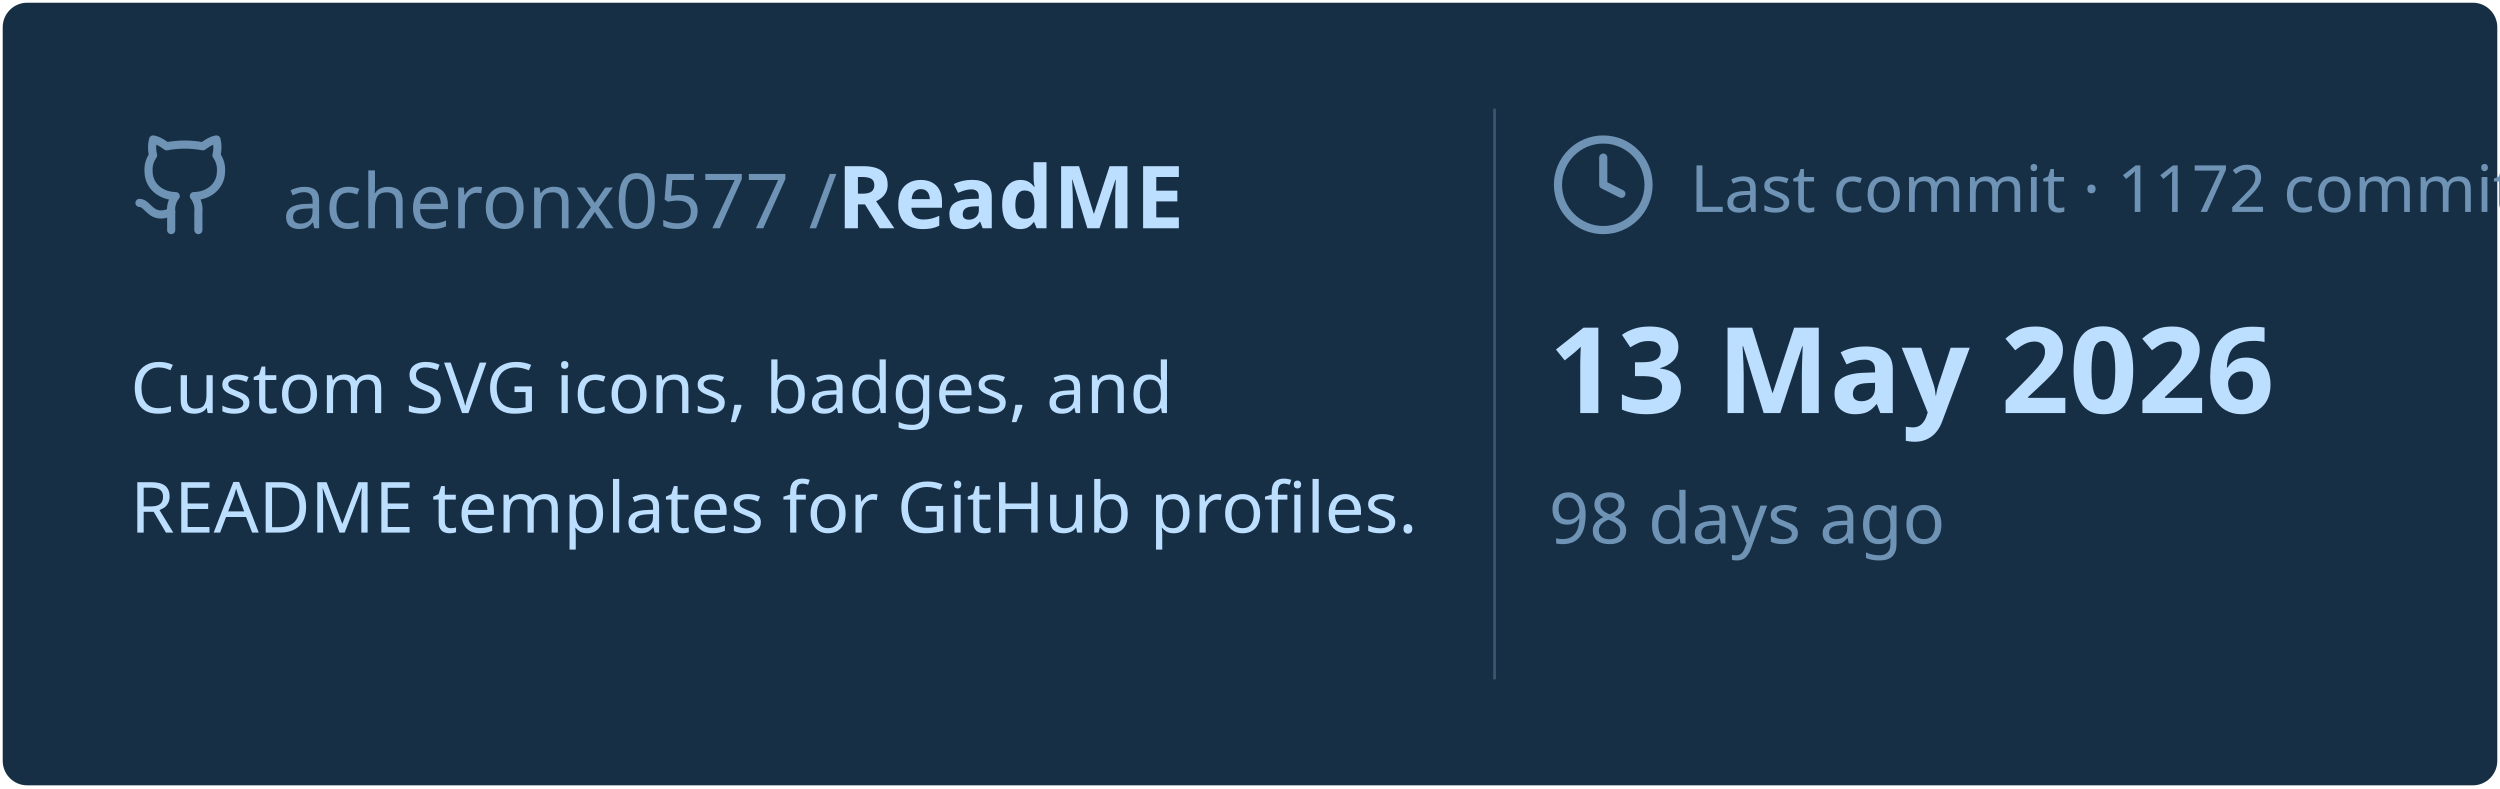
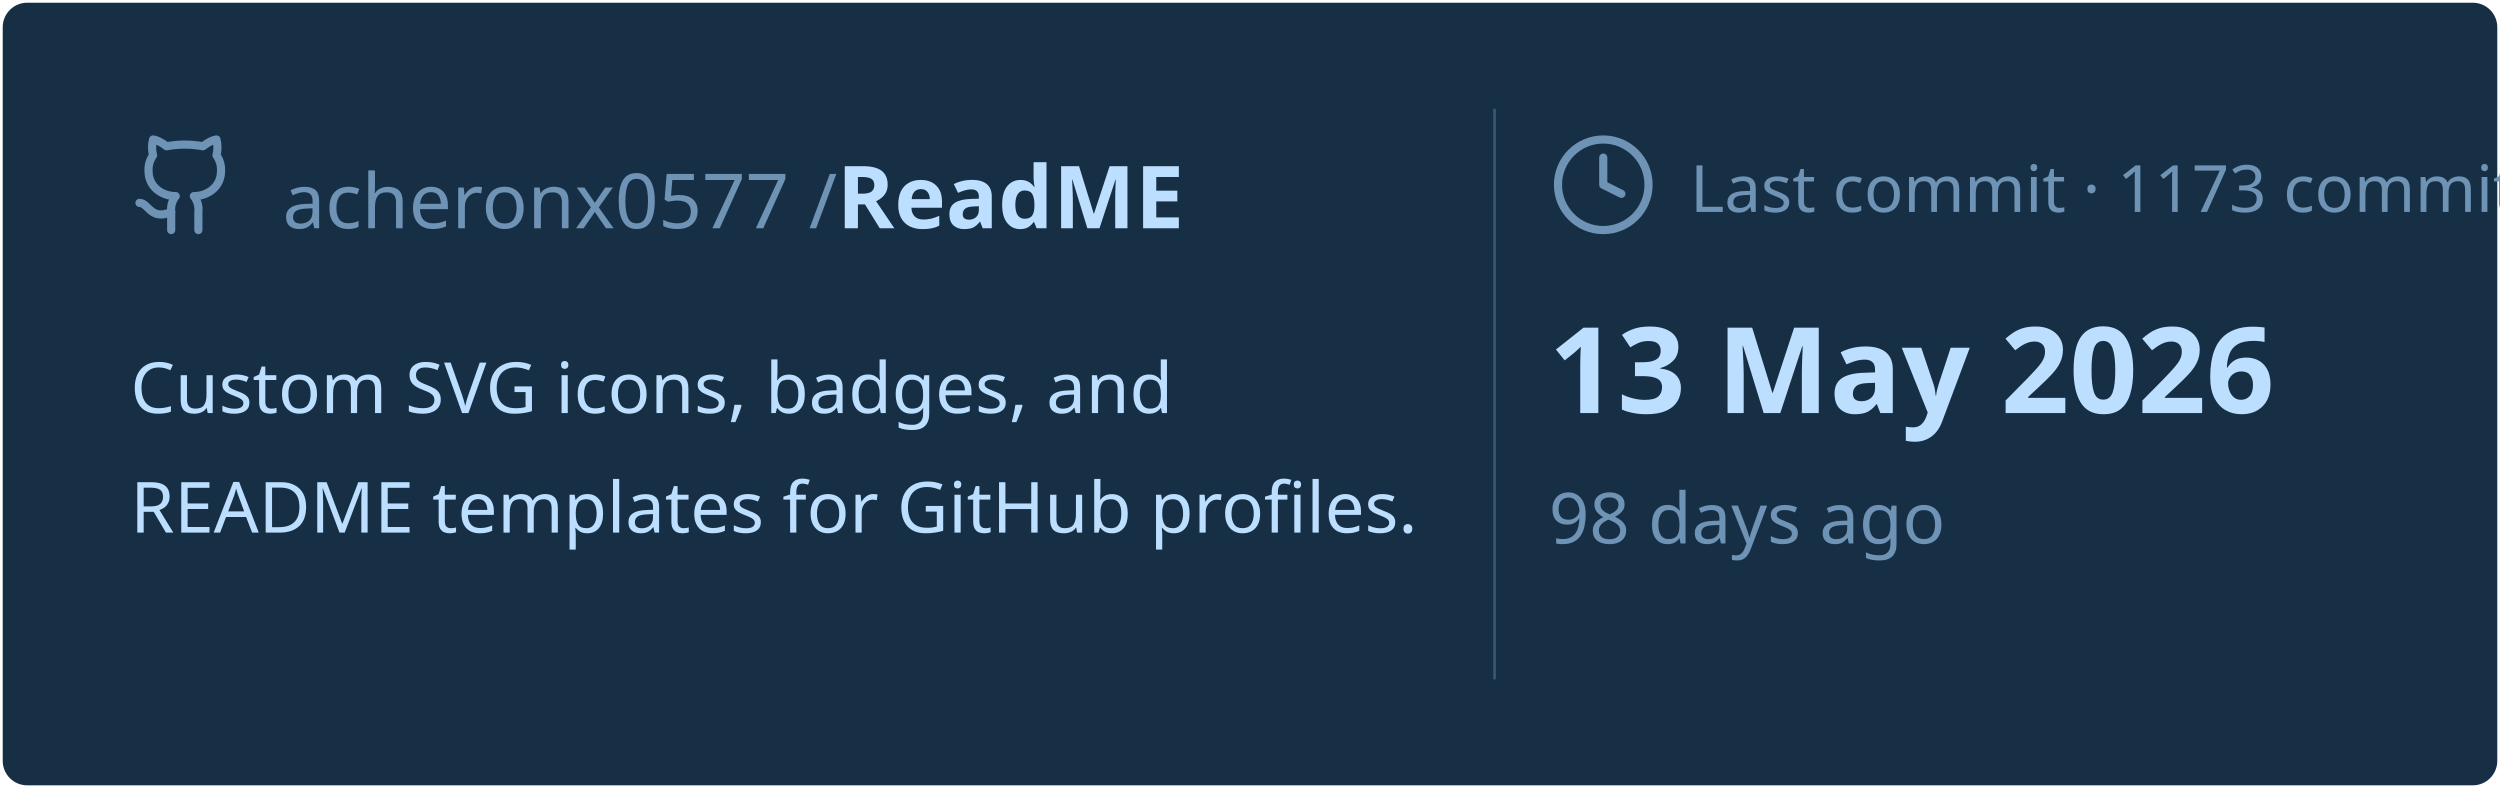
<svg xmlns="http://www.w3.org/2000/svg" viewBox="0 0 460 145" width="460px" height="145px">
  <rect stroke="#000000" stroke-opacity="0" fill="#172F45" rx="4.5" x="0.5" y="0.5" width="459" height="144" />
  <g transform="translate(24, 42)">
    <svg x="0" y="-18" width="20" height="20" viewBox="0 0 24 24" fill="none" stroke="#6E93B5" stroke-width="1.8" stroke-linecap="round" stroke-linejoin="round">
      <path d="M15 22v-4a4.8 4.8 0 0 0-1-3.5c3 0 6-2 6-5.5.08-1.25-.27-2.48-1-3.5.28-1.15.28-2.35 0-3.5 0 0-1 0-3 1.5-2.64-.5-5.36-.5-8 0C6 2 5 2 5 2c-.3 1.15-.3 2.35 0 3.5A5.403 5.403 0 0 0 4 9c0 3.5 3 5.5 6 5.5-.39.49-.68 1.05-.85 1.65-.17.6-.22 1.23-.15 1.85v4" />
      <path d="M9 18c-4.51 2-5-2-7-2" />
    </svg>
    <text x="28" y="0" font-family="&quot;Segoe UI&quot;, Ubuntu, sans-serif" font-size="14" font-weight="400" fill="#6E93B5">acheronx0577 /</text>
    <text x="130" y="0" font-family="&quot;Segoe UI&quot;, Ubuntu, sans-serif" font-size="16" font-weight="700" fill="#BDDFFF">ReadME</text>
  </g>
  <text x="24" y="76" font-family="&quot;Segoe UI&quot;, Ubuntu, sans-serif" font-size="13" font-weight="400" fill="#BDDFFF">Custom SVG icons, badges, and</text>
  <text x="24" y="98" font-family="&quot;Segoe UI&quot;, Ubuntu, sans-serif" font-size="13" font-weight="400" fill="#BDDFFF">README templates for GitHub profiles.</text>
  <line x1="275" y1="20" x2="275" y2="125" stroke="#6E93B5" stroke-width="0.5" stroke-opacity="0.4" />
  <svg x="285" y="24" width="20" height="20" viewBox="0 0 24 24" fill="none" stroke="#6E93B5" stroke-width="1.8" stroke-linecap="round" stroke-linejoin="round">
    <circle cx="12" cy="12" r="10" />
    <polyline points="12 6 12 12 16 14" />
  </svg>
-   <text x="311" y="39" font-family="&quot;Segoe UI&quot;, Ubuntu, sans-serif" font-size="12" font-weight="400" fill="#6E93B5">Last commit · 1172 commits</text>
+   <text x="311" y="39" font-family="&quot;Segoe UI&quot;, Ubuntu, sans-serif" font-size="12" font-weight="400" fill="#6E93B5">Last commit · 1173 commits</text>
  <text x="285" y="76" font-family="&quot;Segoe UI&quot;, Ubuntu, sans-serif" font-size="22" font-weight="700" fill="#BDDFFF">13 May 2026</text>
  <text x="285" y="100" font-family="&quot;Segoe UI&quot;, Ubuntu, sans-serif" font-size="13" font-weight="400" fill="#6E93B5">98 days ago</text>
</svg>
